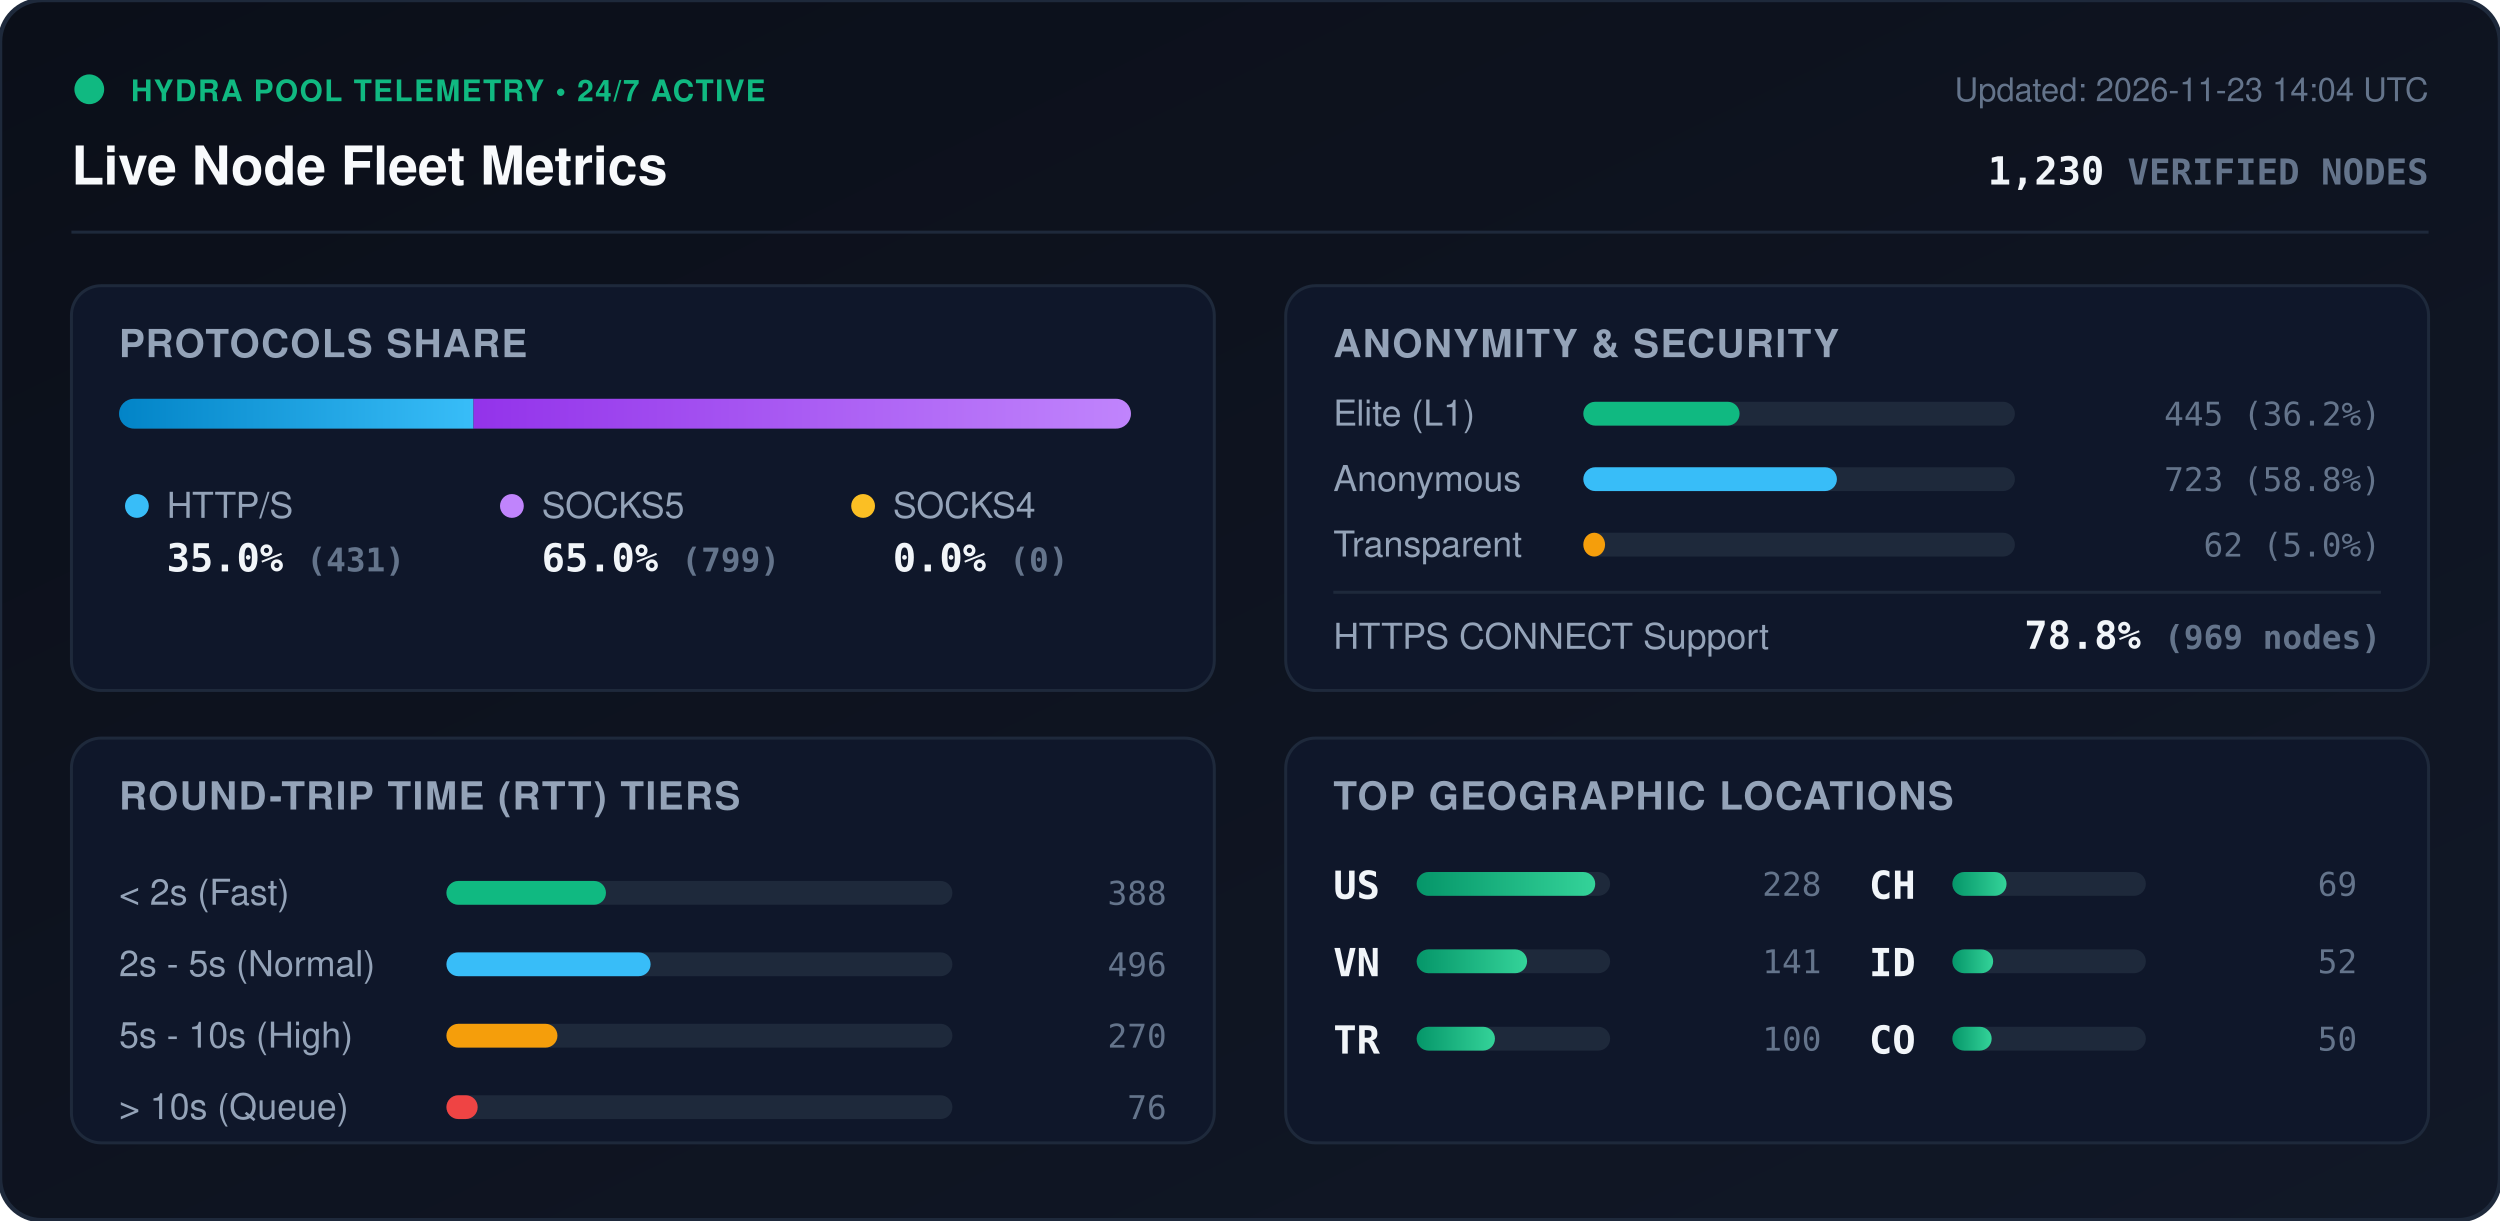
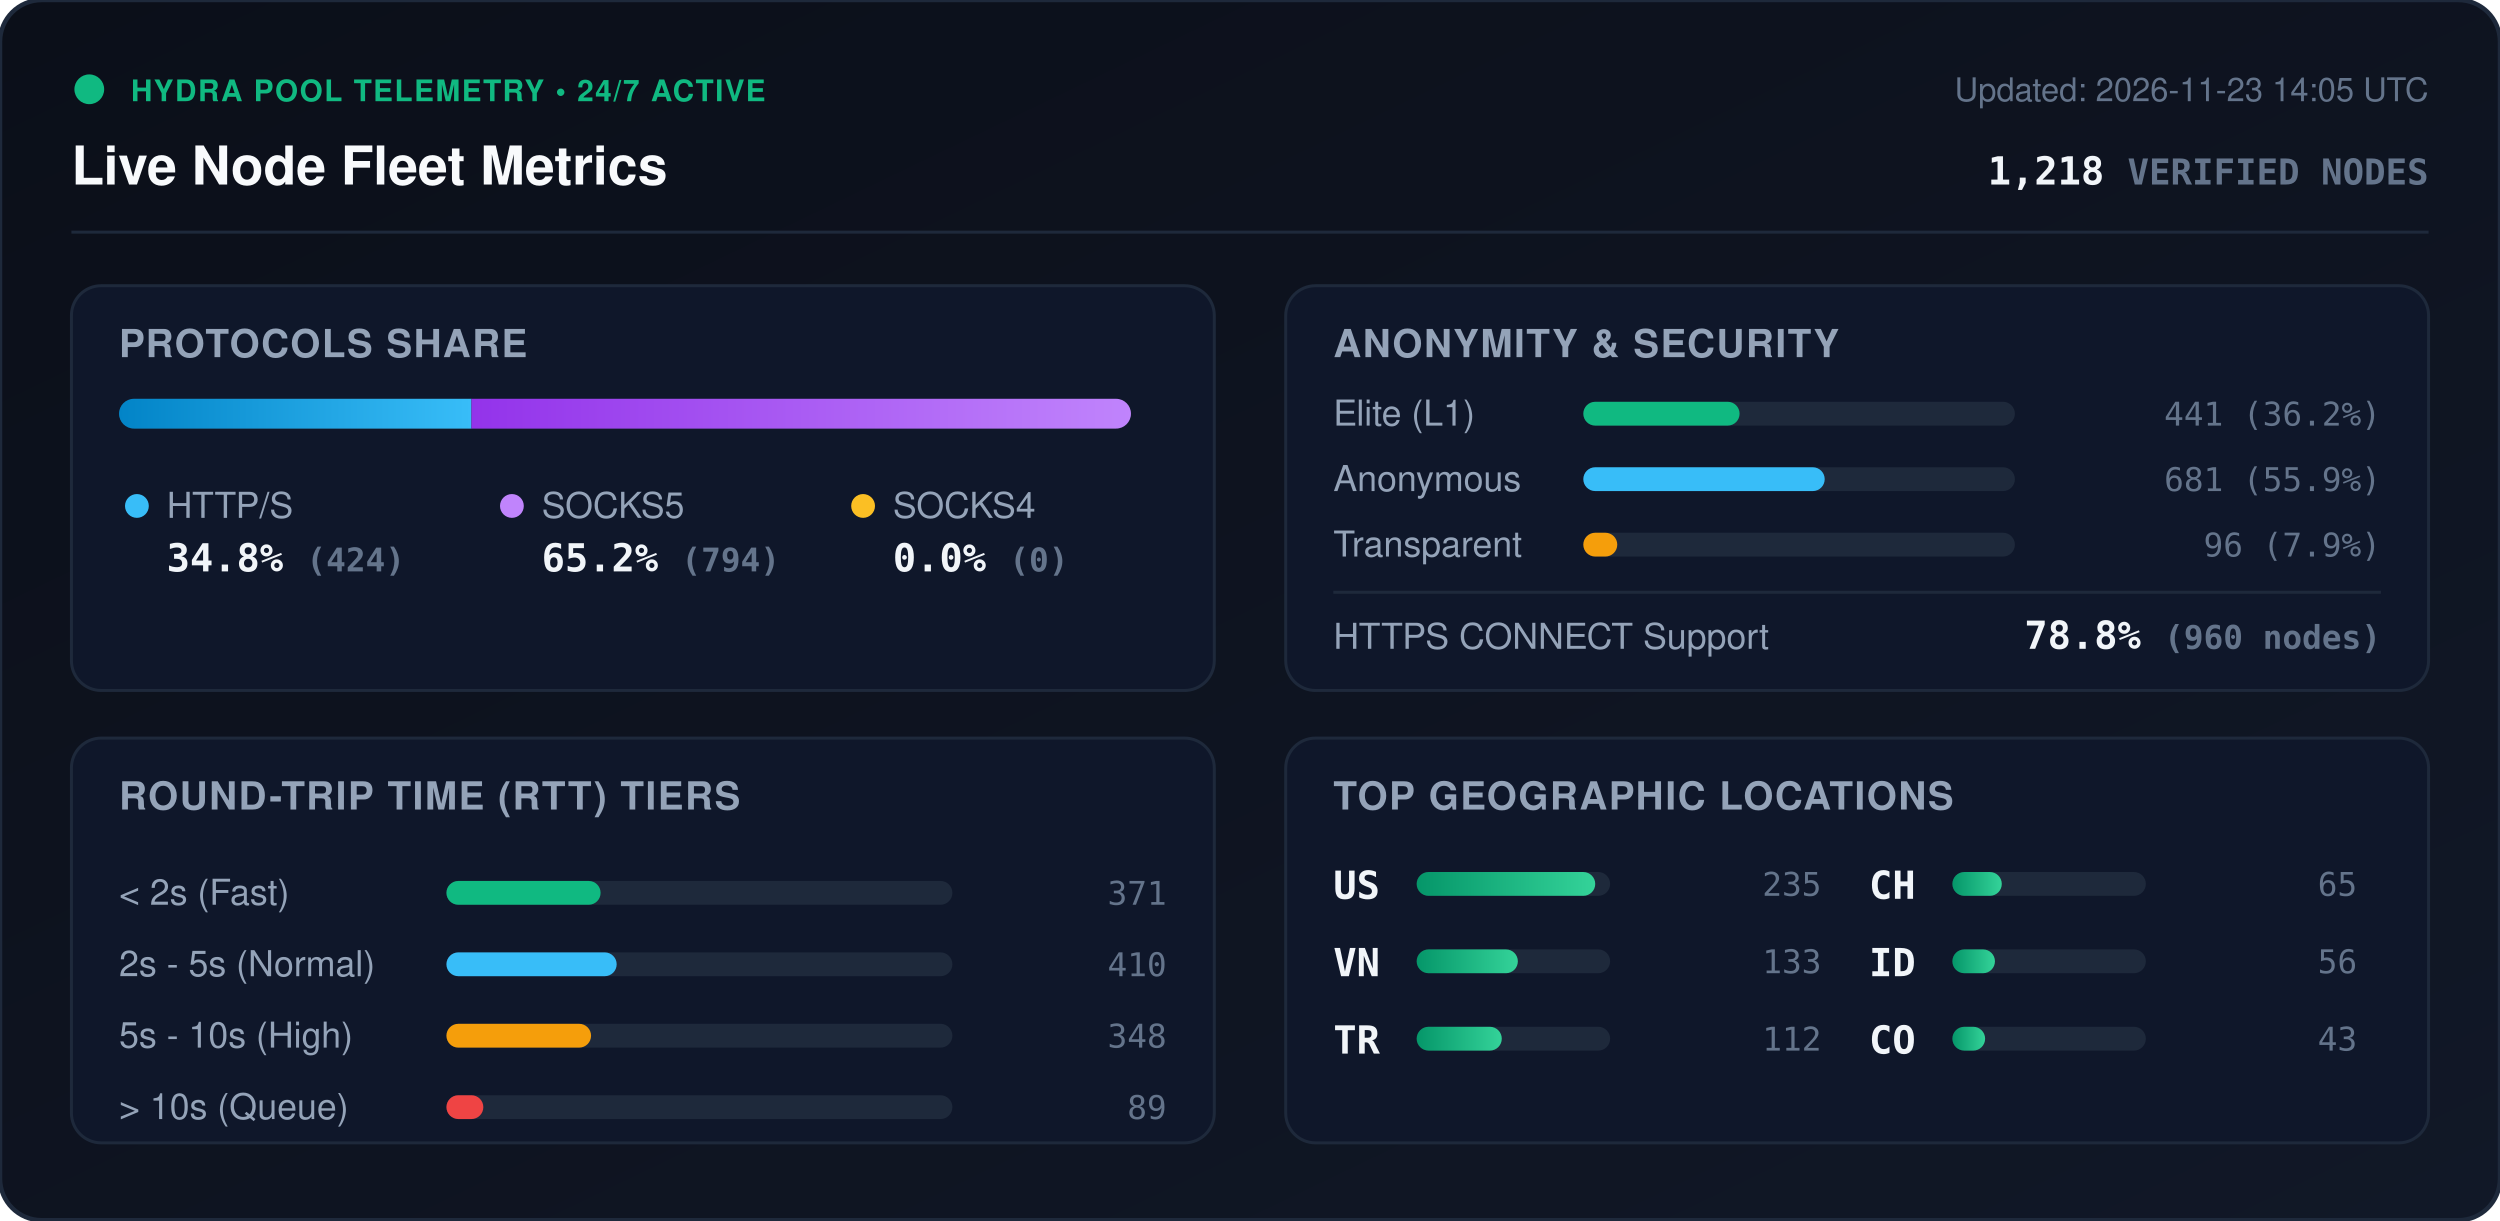
<svg xmlns="http://www.w3.org/2000/svg" viewBox="0 0 840 410" width="840" height="410" style="max-width: 100%; height: auto;">
  <defs>
    <linearGradient id="bg" x1="0%" y1="0%" x2="100%" y2="100%">
      <stop offset="0%" stop-color="#0b0f19" />
      <stop offset="100%" stop-color="#111827" />
    </linearGradient>
    <linearGradient id="bar-http" x1="0%" y1="0%" x2="100%" y2="0%">
      <stop offset="0%" stop-color="#0284c7" />
      <stop offset="100%" stop-color="#38bdf8" />
    </linearGradient>
    <linearGradient id="bar-socks5" x1="0%" y1="0%" x2="100%" y2="0%">
      <stop offset="0%" stop-color="#9333ea" />
      <stop offset="100%" stop-color="#c084fc" />
    </linearGradient>
    <linearGradient id="bar-socks4" x1="0%" y1="0%" x2="100%" y2="0%">
      <stop offset="0%" stop-color="#d97706" />
      <stop offset="100%" stop-color="#fbbf24" />
    </linearGradient>
    <linearGradient id="bar-green" x1="0%" y1="0%" x2="100%" y2="0%">
      <stop offset="0%" stop-color="#059669" />
      <stop offset="100%" stop-color="#34d399" />
    </linearGradient>
    <clipPath id="prog-track-clip">
      <rect width="340.0" height="10" rx="5" />
    </clipPath>
    <style>
      .title { font: 700 18px -apple-system, BlinkMacSystemFont, 'Segoe UI', Helvetica, Arial, sans-serif; fill: #f8fafc; }
      .sub { font: 500 11px -apple-system, BlinkMacSystemFont, 'Segoe UI', Helvetica, Arial, sans-serif; fill: #64748b; }
      .section-hdr { font: 600 13px -apple-system, BlinkMacSystemFont, 'Segoe UI', Helvetica, Arial, sans-serif; fill: #94a3b8; letter-spacing: 0.5px; }
      .metric-val { font: 700 13px -apple-system, BlinkMacSystemFont, 'Segoe UI', Helvetica, Arial, sans-serif; fill: #f1f5f9; }
      .metric-lbl { font: 500 12px -apple-system, BlinkMacSystemFont, 'Segoe UI', Helvetica, Arial, sans-serif; fill: #94a3b8; }
      .badge-txt { font: 700 10px -apple-system, BlinkMacSystemFont, 'Segoe UI', Helvetica, Arial, sans-serif; fill: #10b981; letter-spacing: 0.5px; }
      .mono { font-family: ui-monospace, SFMono-Regular, Menlo, Monaco, Consolas, monospace; }
      .pulse { animation: beacon 2s infinite ease-in-out; }
      @keyframes beacon { 0%, 100% { opacity: 1; } 50% { opacity: 0.35; } }
    </style>
  </defs>
  <rect width="840" height="410" rx="14" fill="url(#bg)" stroke="#1e293b" stroke-width="1.5" />
  <g transform="translate(24, 24)">
    <circle cx="6" cy="6" r="5" fill="#10b981" class="pulse" />
    <text x="20" y="10" class="badge-txt">HYDRA POOL TELEMETRY • 24/7 ACTIVE</text>
    <text x="0" y="38" class="title">Live Node Fleet Metrics</text>
-     <text x="792" y="10" text-anchor="end" class="sub">Updated: 2026-11-23 14:04 UTC</text>
-     <text x="792" y="38" text-anchor="end" class="metric-val mono" fill="#38bdf8">1,230 <tspan font-size="12" fill="#64748b">VERIFIED NODES</tspan>
+     <text x="792" y="10" text-anchor="end" class="sub">Updated: 2026-11-23 14:05 UTC</text>
+     <text x="792" y="38" text-anchor="end" class="metric-val mono" fill="#38bdf8">1,218 <tspan font-size="12" fill="#64748b">VERIFIED NODES</tspan>
    </text>
  </g>
  <line x1="24" y1="78" x2="816" y2="78" stroke="#1e293b" stroke-width="1" />
  <g transform="translate(24, 96)">
    <rect width="384" height="136" rx="10" fill="#0f172a" stroke="#1e293b" />
    <text x="16" y="24" class="section-hdr">PROTOCOLS SHARE</text>
    <g transform="translate(16, 38)">
      <rect width="340.0" height="10" rx="5" fill="#1e293b" />
      <g clip-path="url(#prog-track-clip)">
-         <rect x="0" width="119.1" height="10" fill="url(#bar-http)" />
-         <rect x="119.1" width="220.9" height="10" fill="url(#bar-socks5)" />
+         <rect x="0" width="118.4" height="10" fill="url(#bar-http)" />
+         <rect x="118.4" width="221.6" height="10" fill="url(#bar-socks5)" />
        <rect x="340.0" width="0.0" height="10" fill="url(#bar-socks4)" />
      </g>
    </g>
    <g transform="translate(16, 68)">
      <circle cx="6" cy="6" r="4" fill="#38bdf8" />
      <text x="16" y="10" class="metric-lbl">HTTP/S</text>
-       <text x="16" y="28" class="metric-val mono">35.0% <tspan font-size="11" fill="#64748b">(431)</tspan>
+       <text x="16" y="28" class="metric-val mono">34.8% <tspan font-size="11" fill="#64748b">(424)</tspan>
      </text>
      <circle cx="132" cy="6" r="4" fill="#c084fc" />
      <text x="142" y="10" class="metric-lbl">SOCKS5</text>
-       <text x="142" y="28" class="metric-val mono">65.0% <tspan font-size="11" fill="#64748b">(799)</tspan>
+       <text x="142" y="28" class="metric-val mono">65.2% <tspan font-size="11" fill="#64748b">(794)</tspan>
      </text>
      <circle cx="250" cy="6" r="4" fill="#fbbf24" />
      <text x="260" y="10" class="metric-lbl">SOCKS4</text>
      <text x="260" y="28" class="metric-val mono">0.0% <tspan font-size="11" fill="#64748b">(0)</tspan>
      </text>
    </g>
  </g>
  <g transform="translate(432, 96)">
    <rect width="384" height="136" rx="10" fill="#0f172a" stroke="#1e293b" />
    <text x="16" y="24" class="section-hdr">ANONYMITY &amp; SECURITY</text>
    <text x="16" y="47" class="metric-lbl">Elite (L1)</text>
    <rect x="100" y="39" width="145.0" height="8" rx="4" fill="#1e293b" />
    <rect x="100" y="39" width="52.5" height="8" rx="4" fill="#10b981" />
-     <text x="368" y="47" text-anchor="end" class="mono sub" fill="#e2e8f0">445 (36.2%)</text>
+     <text x="368" y="47" text-anchor="end" class="mono sub" fill="#e2e8f0">441 (36.2%)</text>
    <text x="16" y="69" class="metric-lbl">Anonymous</text>
    <rect x="100" y="61" width="145.0" height="8" rx="4" fill="#1e293b" />
-     <rect x="100" y="61" width="85.2" height="8" rx="4" fill="#38bdf8" />
-     <text x="368" y="69" text-anchor="end" class="mono sub" fill="#e2e8f0">723 (58.8%)</text>
+     <rect x="100" y="61" width="81.1" height="8" rx="4" fill="#38bdf8" />
+     <text x="368" y="69" text-anchor="end" class="mono sub" fill="#e2e8f0">681 (55.9%)</text>
    <text x="16" y="91" class="metric-lbl">Transparent</text>
    <rect x="100" y="83" width="145.0" height="8" rx="4" fill="#1e293b" />
-     <rect x="100" y="83" width="7.3" height="8" rx="4" fill="#f59e0b" />
-     <text x="368" y="91" text-anchor="end" class="mono sub" fill="#e2e8f0">62 (5.0%)</text>
+     <rect x="100" y="83" width="11.4" height="8" rx="4" fill="#f59e0b" />
+     <text x="368" y="91" text-anchor="end" class="mono sub" fill="#e2e8f0">96 (7.9%)</text>
    <line x1="16" y1="103" x2="368" y2="103" stroke="#1e293b" stroke-width="1" />
    <text x="16" y="122" class="metric-lbl">HTTPS CONNECT Support</text>
-     <text x="368" y="122" text-anchor="end" class="metric-val mono" fill="#34d399">78.8% <tspan font-size="11" fill="#64748b">(969 nodes)</tspan>
+     <text x="368" y="122" text-anchor="end" class="metric-val mono" fill="#34d399">78.8% <tspan font-size="11" fill="#64748b">(960 nodes)</tspan>
    </text>
  </g>
  <g transform="translate(24, 248)">
    <rect width="384" height="136" rx="10" fill="#0f172a" stroke="#1e293b" />
    <text x="16" y="24" class="section-hdr">ROUND-TRIP TIME (RTT) TIERS</text>
    <g transform="translate(16, 42)">
      <text x="0" y="14" class="metric-lbl">&lt; 2s (Fast)</text>
      <rect x="110" y="6" width="170" height="8" rx="4" fill="#1e293b" />
-       <rect x="110" y="6" width="53.6" height="8" rx="4" fill="#10b981" />
-       <text x="352" y="14" text-anchor="end" class="mono sub">388</text>
+       <rect x="110" y="6" width="51.8" height="8" rx="4" fill="#10b981" />
+       <text x="352" y="14" text-anchor="end" class="mono sub">371</text>
      <text x="0" y="38" class="metric-lbl">2s - 5s (Normal)</text>
      <rect x="110" y="30" width="170" height="8" rx="4" fill="#1e293b" />
-       <rect x="110" y="30" width="68.6" height="8" rx="4" fill="#38bdf8" />
-       <text x="352" y="38" text-anchor="end" class="mono sub">496</text>
+       <rect x="110" y="30" width="57.2" height="8" rx="4" fill="#38bdf8" />
+       <text x="352" y="38" text-anchor="end" class="mono sub">410</text>
      <text x="0" y="62" class="metric-lbl">5s - 10s (High)</text>
      <rect x="110" y="54" width="170" height="8" rx="4" fill="#1e293b" />
-       <rect x="110" y="54" width="37.3" height="8" rx="4" fill="#f59e0b" />
-       <text x="352" y="62" text-anchor="end" class="mono sub">270</text>
+       <rect x="110" y="54" width="48.6" height="8" rx="4" fill="#f59e0b" />
+       <text x="352" y="62" text-anchor="end" class="mono sub">348</text>
      <text x="0" y="86" class="metric-lbl">&gt; 10s (Queue)</text>
      <rect x="110" y="78" width="170" height="8" rx="4" fill="#1e293b" />
-       <rect x="110" y="78" width="10.5" height="8" rx="4" fill="#ef4444" />
-       <text x="352" y="86" text-anchor="end" class="mono sub">76</text>
+       <rect x="110" y="78" width="12.4" height="8" rx="4" fill="#ef4444" />
+       <text x="352" y="86" text-anchor="end" class="mono sub">89</text>
    </g>
  </g>
  <g transform="translate(432, 248)">
    <rect width="384" height="136" rx="10" fill="#0f172a" stroke="#1e293b" />
    <text x="16" y="24" class="section-hdr">TOP GEOGRAPHIC LOCATIONS</text>
    <g transform="translate(16, 42)">
      <g transform="translate(0, 0)">
        <text x="0" y="12" class="mono metric-val" font-size="12">US</text>
        <rect x="28" y="3" width="65" height="8" rx="4" fill="#1e293b" />
        <rect x="28" y="3" width="60.0" height="8" rx="4" fill="url(#bar-green)" />
-         <text x="164" y="11" text-anchor="end" class="mono sub">228</text>
+         <text x="164" y="11" text-anchor="end" class="mono sub">235</text>
      </g>
      <g transform="translate(0, 26)">
        <text x="0" y="12" class="mono metric-val" font-size="12">VN</text>
        <rect x="28" y="3" width="65" height="8" rx="4" fill="#1e293b" />
-         <rect x="28" y="3" width="37.1" height="8" rx="4" fill="url(#bar-green)" />
-         <text x="164" y="11" text-anchor="end" class="mono sub">141</text>
+         <rect x="28" y="3" width="34.0" height="8" rx="4" fill="url(#bar-green)" />
+         <text x="164" y="11" text-anchor="end" class="mono sub">133</text>
      </g>
      <g transform="translate(0, 52)">
        <text x="0" y="12" class="mono metric-val" font-size="12">TR</text>
        <rect x="28" y="3" width="65" height="8" rx="4" fill="#1e293b" />
-         <rect x="28" y="3" width="26.3" height="8" rx="4" fill="url(#bar-green)" />
-         <text x="164" y="11" text-anchor="end" class="mono sub">100</text>
+         <rect x="28" y="3" width="28.6" height="8" rx="4" fill="url(#bar-green)" />
+         <text x="164" y="11" text-anchor="end" class="mono sub">112</text>
      </g>
      <g transform="translate(180, 0)">
        <text x="0" y="12" class="mono metric-val" font-size="12">CH</text>
        <rect x="28" y="3" width="65" height="8" rx="4" fill="#1e293b" />
-         <rect x="28" y="3" width="18.2" height="8" rx="4" fill="url(#bar-green)" />
-         <text x="164" y="11" text-anchor="end" class="mono sub">69</text>
+         <rect x="28" y="3" width="16.6" height="8" rx="4" fill="url(#bar-green)" />
+         <text x="164" y="11" text-anchor="end" class="mono sub">65</text>
      </g>
      <g transform="translate(180, 26)">
        <text x="0" y="12" class="mono metric-val" font-size="12">ID</text>
        <rect x="28" y="3" width="65" height="8" rx="4" fill="#1e293b" />
-         <rect x="28" y="3" width="13.7" height="8" rx="4" fill="url(#bar-green)" />
-         <text x="164" y="11" text-anchor="end" class="mono sub">52</text>
+         <rect x="28" y="3" width="14.3" height="8" rx="4" fill="url(#bar-green)" />
+         <text x="164" y="11" text-anchor="end" class="mono sub">56</text>
      </g>
      <g transform="translate(180, 52)">
        <text x="0" y="12" class="mono metric-val" font-size="12">CO</text>
        <rect x="28" y="3" width="65" height="8" rx="4" fill="#1e293b" />
-         <rect x="28" y="3" width="13.2" height="8" rx="4" fill="url(#bar-green)" />
-         <text x="164" y="11" text-anchor="end" class="mono sub">50</text>
+         <rect x="28" y="3" width="11.0" height="8" rx="4" fill="url(#bar-green)" />
+         <text x="164" y="11" text-anchor="end" class="mono sub">43</text>
      </g>
    </g>
  </g>
</svg>
